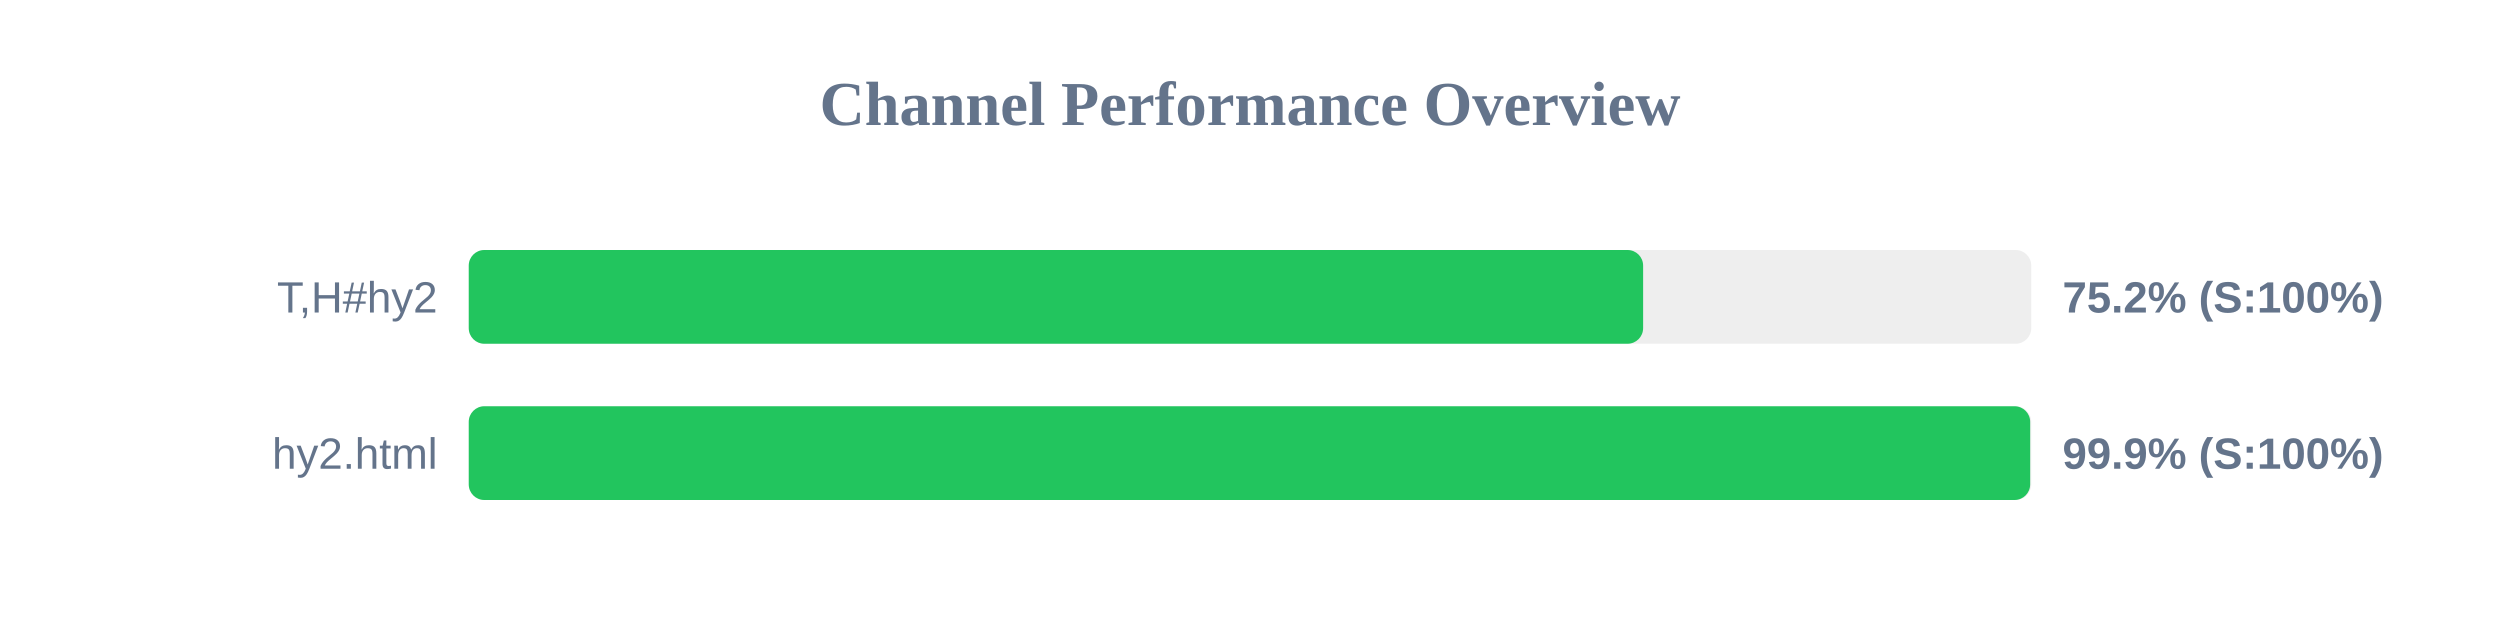
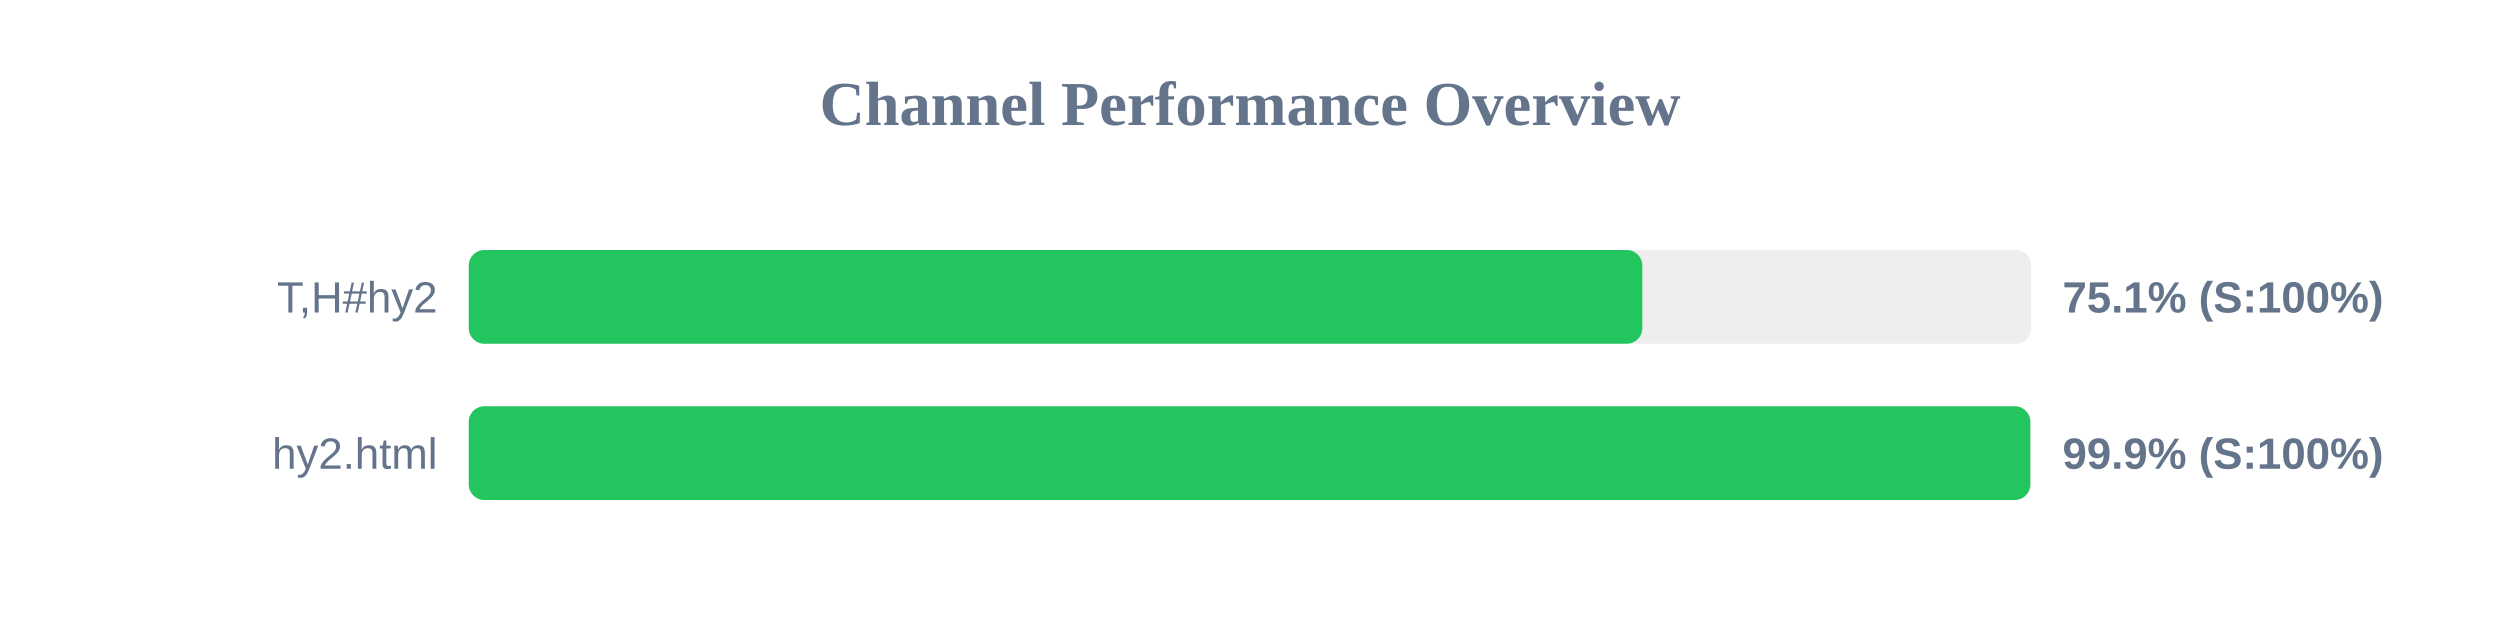
<svg xmlns="http://www.w3.org/2000/svg" width="800" height="200" version="1.1">
  <style>
        .row { font: 14px Arial; fill: #64748b; }
        .score { font: bold 14px Arial; fill: #64748b; }
    </style>
  <text x="400" y="40" text-anchor="middle" font-size="20px" font-weight="bold" fill="#64748b">Channel Performance Overview</text>
  <rect x="150" y="80" width="500" height="30" fill="#eee" rx="5" />
-   <rect x="150" y="80" width="375.8" height="30" fill="#22c55e" rx="5" />
+   <rect x="150" y="80" width="375.55" height="30" fill="#22c55e" rx="5" />
  <text x="140" y="100" text-anchor="end" class="row">T,H#hy2</text>
-   <text x="660" y="100" text-anchor="start" class="score">75.2% (S:100%)</text>
+   <text x="660" y="100" text-anchor="start" class="score">75.1% (S:100%)</text>
  <rect x="150" y="130" width="500" height="30" fill="#eee" rx="5" />
-   <rect x="150" y="130" width="499.65" height="30" fill="#22c55e" rx="5" />
+   <rect x="150" y="130" width="499.7" height="30" fill="#22c55e" rx="5" />
  <text x="140" y="150" text-anchor="end" class="row">hy2.html</text>
  <text x="660" y="150" text-anchor="start" class="score">99.9% (S:100%)</text>
</svg>
